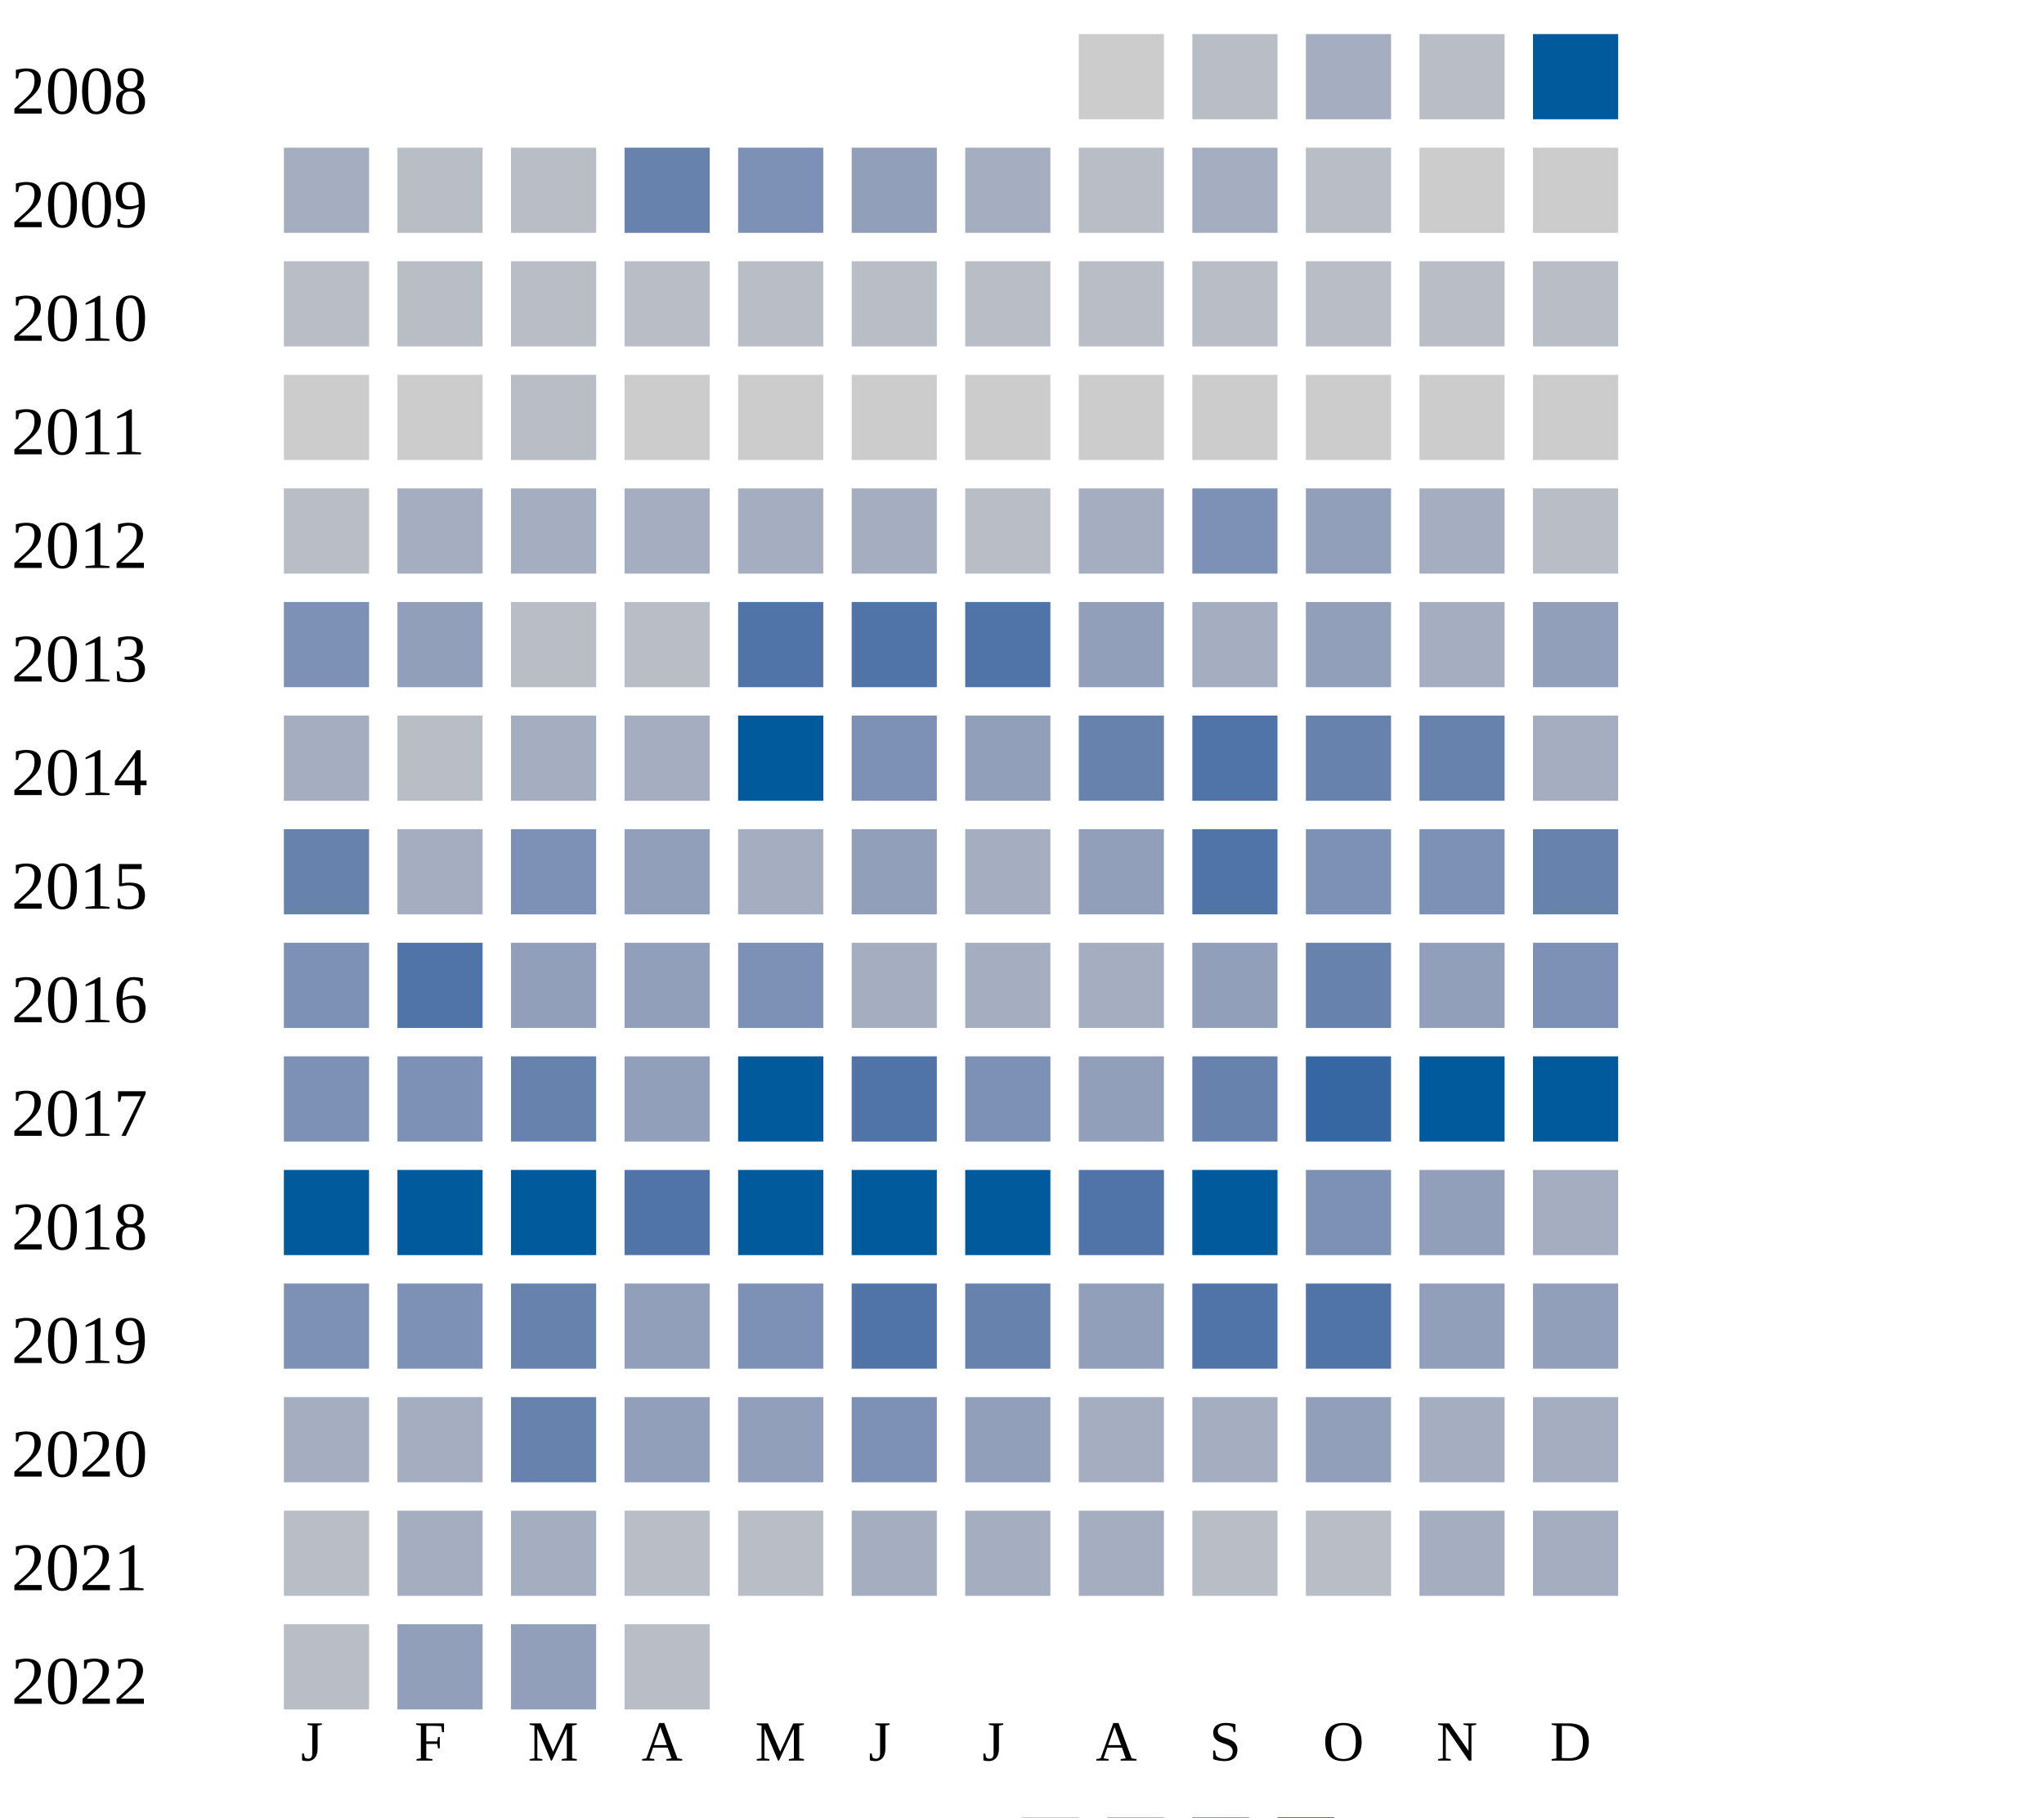
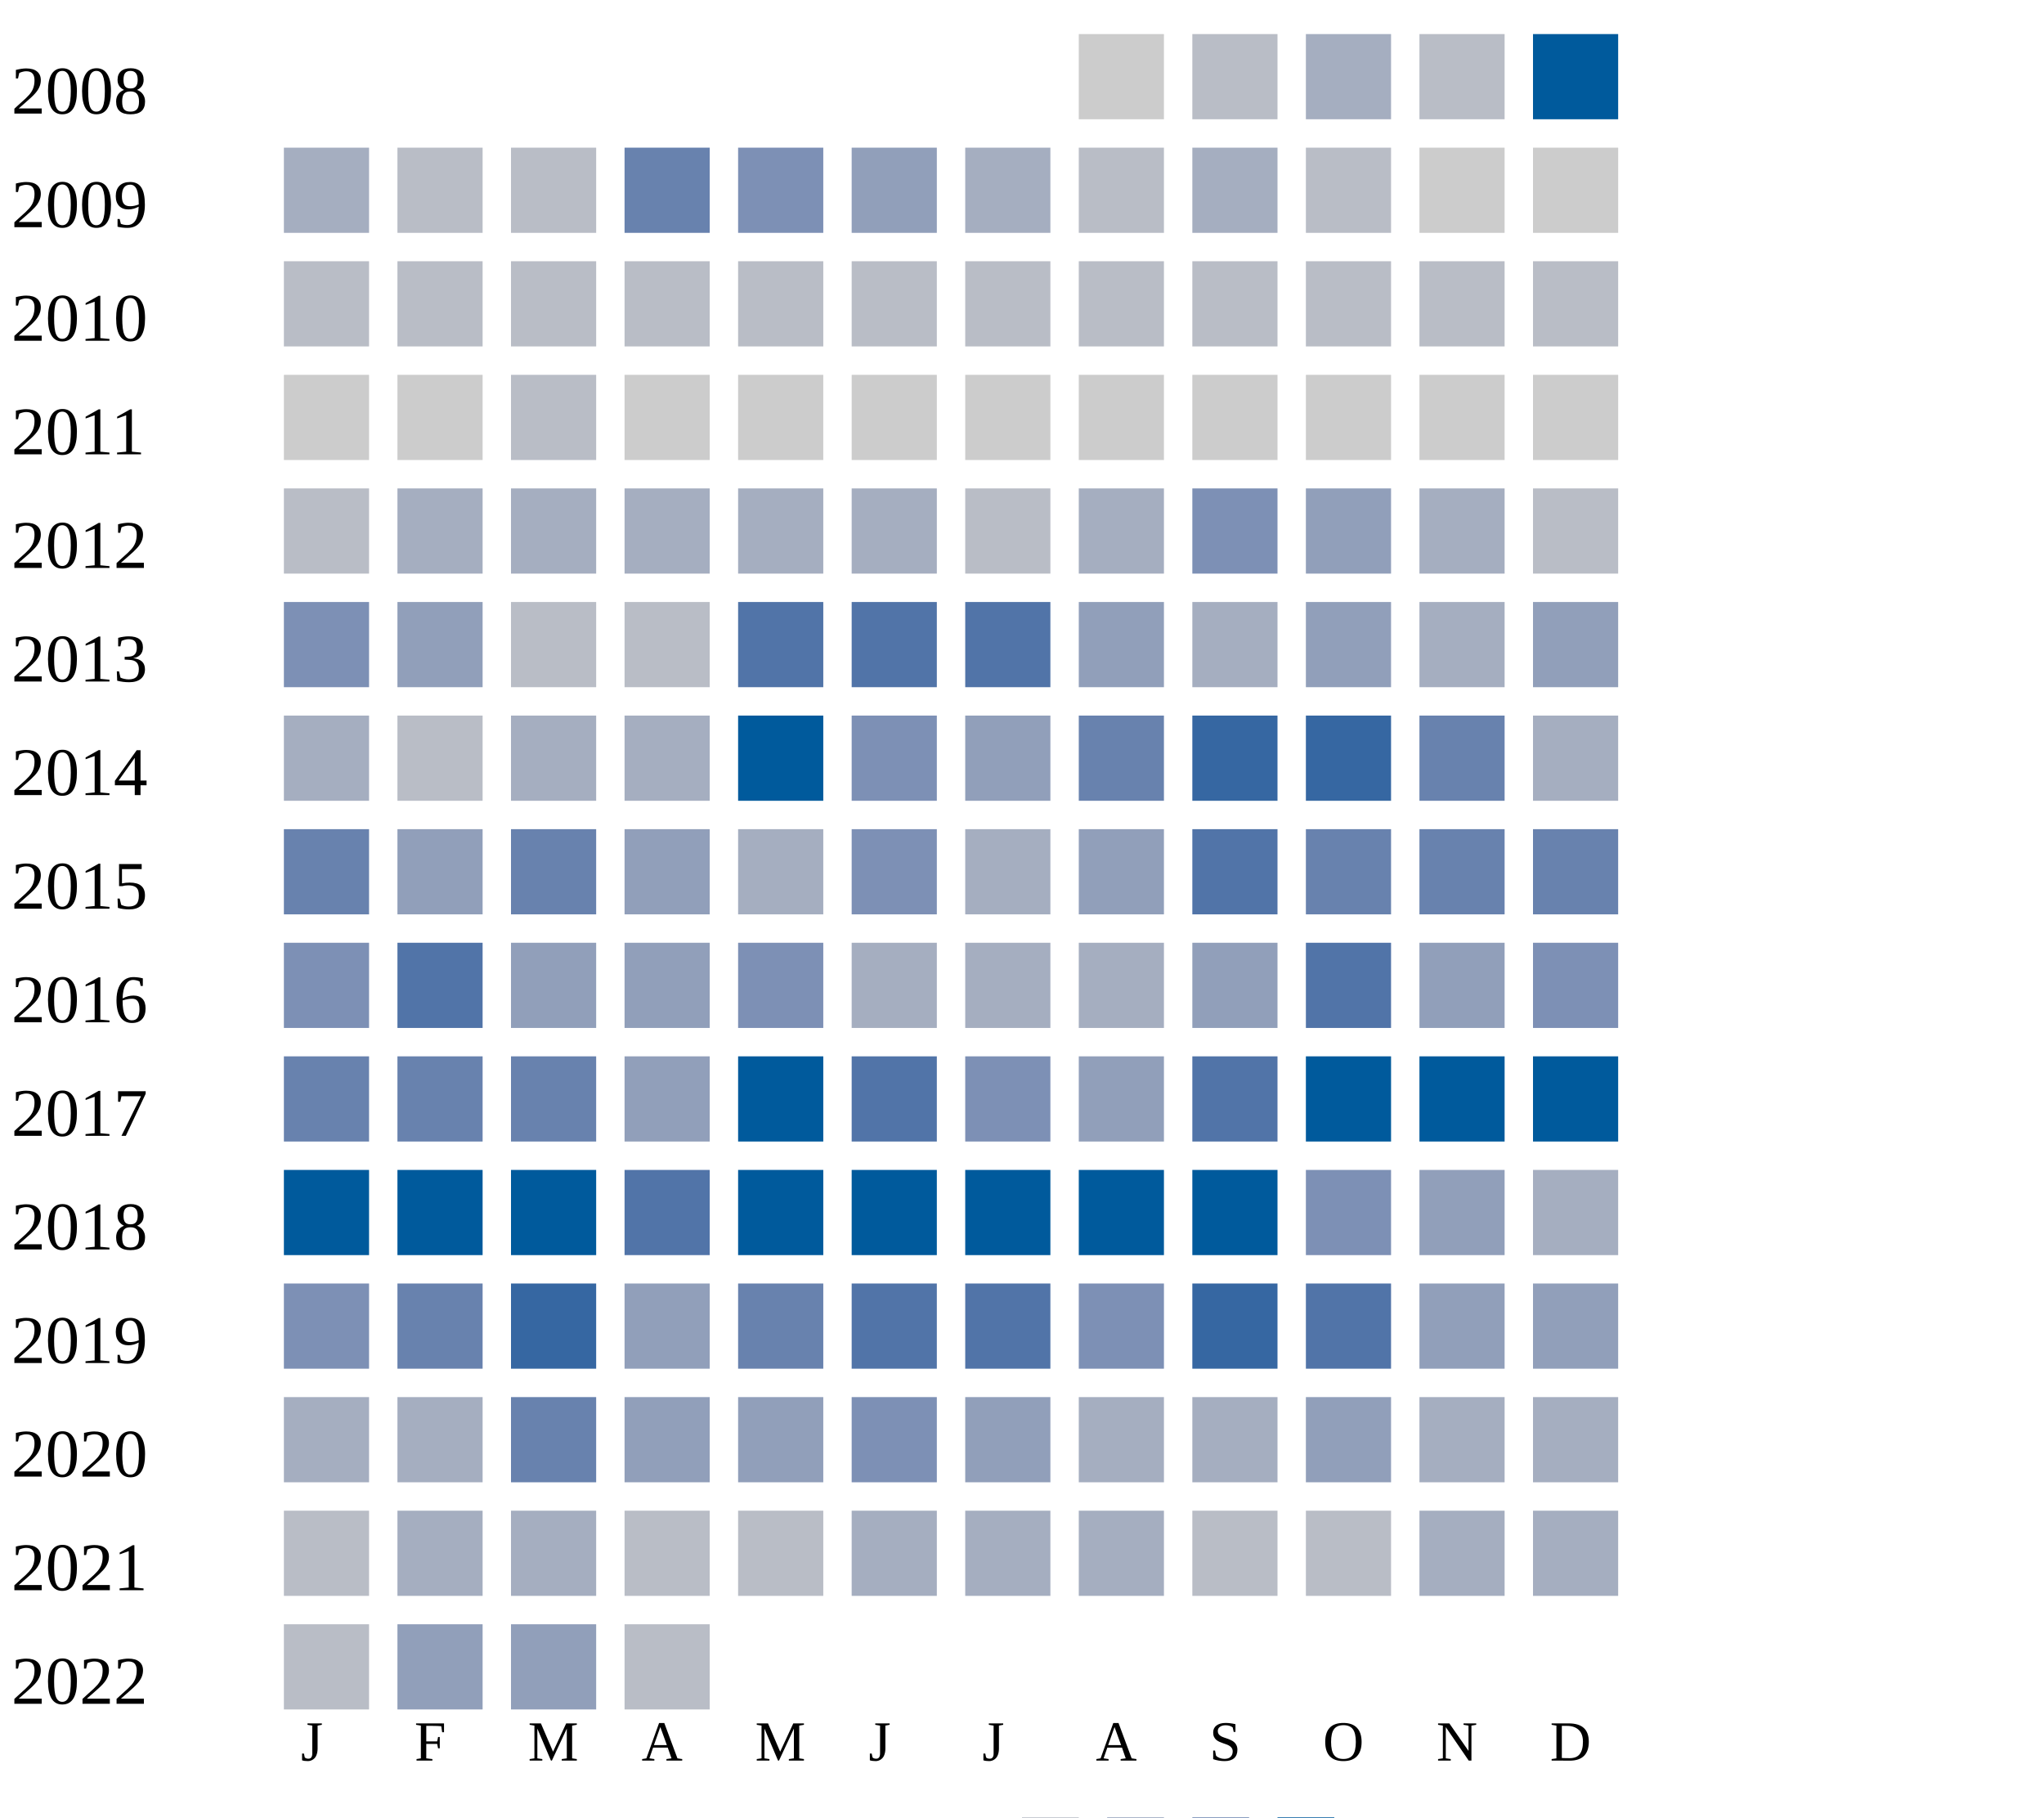
<svg xmlns="http://www.w3.org/2000/svg" width="360" height="320">
  <g transform="translate(0 0)">
    <text x="2" y="20">2008</text>
    <rect x="190" y="6" width="15" height="15" fill="#cccccc" />
    <rect x="210" y="6" width="15" height="15" fill="#b9bdc6" />
    <rect x="230" y="6" width="15" height="15" fill="#a5aec0" />
    <rect x="250" y="6" width="15" height="15" fill="#b9bdc6" />
    <rect x="270" y="6" width="15" height="15" fill="#005a9c" />
  </g>
  <g transform="translate(0 20)">
    <text x="2" y="20">2009</text>
    <rect x="50" y="6" width="15" height="15" fill="#a5aec0" />
    <rect x="70" y="6" width="15" height="15" fill="#b9bdc6" />
    <rect x="90" y="6" width="15" height="15" fill="#b9bdc6" />
    <rect x="110" y="6" width="15" height="15" fill="#6882ae" />
    <rect x="130" y="6" width="15" height="15" fill="#7d90b5" />
    <rect x="150" y="6" width="15" height="15" fill="#919fba" />
    <rect x="170" y="6" width="15" height="15" fill="#a5aec0" />
    <rect x="190" y="6" width="15" height="15" fill="#b9bdc6" />
    <rect x="210" y="6" width="15" height="15" fill="#a5aec0" />
    <rect x="230" y="6" width="15" height="15" fill="#b9bdc6" />
    <rect x="250" y="6" width="15" height="15" fill="#cccccc" />
    <rect x="270" y="6" width="15" height="15" fill="#cccccc" />
  </g>
  <g transform="translate(0 40)">
    <text x="2" y="20">2010</text>
    <rect x="50" y="6" width="15" height="15" fill="#b9bdc6" />
    <rect x="70" y="6" width="15" height="15" fill="#b9bdc6" />
    <rect x="90" y="6" width="15" height="15" fill="#b9bdc6" />
    <rect x="110" y="6" width="15" height="15" fill="#b9bdc6" />
    <rect x="130" y="6" width="15" height="15" fill="#b9bdc6" />
    <rect x="150" y="6" width="15" height="15" fill="#b9bdc6" />
    <rect x="170" y="6" width="15" height="15" fill="#b9bdc6" />
    <rect x="190" y="6" width="15" height="15" fill="#b9bdc6" />
    <rect x="210" y="6" width="15" height="15" fill="#b9bdc6" />
    <rect x="230" y="6" width="15" height="15" fill="#b9bdc6" />
    <rect x="250" y="6" width="15" height="15" fill="#b9bdc6" />
    <rect x="270" y="6" width="15" height="15" fill="#b9bdc6" />
  </g>
  <g transform="translate(0 60)">
    <text x="2" y="20">2011</text>
    <rect x="50" y="6" width="15" height="15" fill="#cccccc" />
    <rect x="70" y="6" width="15" height="15" fill="#cccccc" />
    <rect x="90" y="6" width="15" height="15" fill="#b9bdc6" />
    <rect x="110" y="6" width="15" height="15" fill="#cccccc" />
    <rect x="130" y="6" width="15" height="15" fill="#cccccc" />
    <rect x="150" y="6" width="15" height="15" fill="#cccccc" />
    <rect x="170" y="6" width="15" height="15" fill="#cccccc" />
    <rect x="190" y="6" width="15" height="15" fill="#cccccc" />
    <rect x="210" y="6" width="15" height="15" fill="#cccccc" />
    <rect x="230" y="6" width="15" height="15" fill="#cccccc" />
    <rect x="250" y="6" width="15" height="15" fill="#cccccc" />
    <rect x="270" y="6" width="15" height="15" fill="#cccccc" />
  </g>
  <g transform="translate(0 80)">
    <text x="2" y="20">2012</text>
    <rect x="50" y="6" width="15" height="15" fill="#b9bdc6" />
    <rect x="70" y="6" width="15" height="15" fill="#a5aec0" />
    <rect x="90" y="6" width="15" height="15" fill="#a5aec0" />
    <rect x="110" y="6" width="15" height="15" fill="#a5aec0" />
    <rect x="130" y="6" width="15" height="15" fill="#a5aec0" />
    <rect x="150" y="6" width="15" height="15" fill="#a5aec0" />
    <rect x="170" y="6" width="15" height="15" fill="#b9bdc6" />
    <rect x="190" y="6" width="15" height="15" fill="#a5aec0" />
    <rect x="210" y="6" width="15" height="15" fill="#7d90b5" />
    <rect x="230" y="6" width="15" height="15" fill="#919fba" />
    <rect x="250" y="6" width="15" height="15" fill="#a5aec0" />
    <rect x="270" y="6" width="15" height="15" fill="#b9bdc6" />
  </g>
  <g transform="translate(0 100)">
    <text x="2" y="20">2013</text>
    <rect x="50" y="6" width="15" height="15" fill="#7d90b5" />
    <rect x="70" y="6" width="15" height="15" fill="#919fba" />
    <rect x="90" y="6" width="15" height="15" fill="#b9bdc6" />
    <rect x="110" y="6" width="15" height="15" fill="#b9bdc6" />
    <rect x="130" y="6" width="15" height="15" fill="#5174a8" />
    <rect x="150" y="6" width="15" height="15" fill="#5174a8" />
    <rect x="170" y="6" width="15" height="15" fill="#5174a8" />
    <rect x="190" y="6" width="15" height="15" fill="#919fba" />
    <rect x="210" y="6" width="15" height="15" fill="#a5aec0" />
    <rect x="230" y="6" width="15" height="15" fill="#919fba" />
    <rect x="250" y="6" width="15" height="15" fill="#a5aec0" />
    <rect x="270" y="6" width="15" height="15" fill="#919fba" />
  </g>
  <g transform="translate(0 120)">
    <text x="2" y="20">2014</text>
    <rect x="50" y="6" width="15" height="15" fill="#a5aec0" />
    <rect x="70" y="6" width="15" height="15" fill="#b9bdc6" />
    <rect x="90" y="6" width="15" height="15" fill="#a5aec0" />
    <rect x="110" y="6" width="15" height="15" fill="#a5aec0" />
    <rect x="130" y="6" width="15" height="15" fill="#005a9c" />
    <rect x="150" y="6" width="15" height="15" fill="#7d90b5" />
    <rect x="170" y="6" width="15" height="15" fill="#919fba" />
    <rect x="190" y="6" width="15" height="15" fill="#6882ae" />
+     <rect x="210" y="6" width="15" height="15" fill="#3667a2" />
+     <rect x="230" y="6" width="15" height="15" fill="#3667a2" />
+     <rect x="250" y="6" width="15" height="15" fill="#6882ae" />
+     <rect x="270" y="6" width="15" height="15" fill="#a5aec0" />
+   </g>
+   <g transform="translate(0 140)">
+     <text x="2" y="20">2015</text>
+     <rect x="50" y="6" width="15" height="15" fill="#6882ae" />
+     <rect x="70" y="6" width="15" height="15" fill="#919fba" />
+     <rect x="90" y="6" width="15" height="15" fill="#6882ae" />
+     <rect x="110" y="6" width="15" height="15" fill="#919fba" />
+     <rect x="130" y="6" width="15" height="15" fill="#a5aec0" />
+     <rect x="150" y="6" width="15" height="15" fill="#7d90b5" />
+     <rect x="170" y="6" width="15" height="15" fill="#a5aec0" />
+     <rect x="190" y="6" width="15" height="15" fill="#919fba" />
    <rect x="210" y="6" width="15" height="15" fill="#5174a8" />
    <rect x="230" y="6" width="15" height="15" fill="#6882ae" />
    <rect x="250" y="6" width="15" height="15" fill="#6882ae" />
-     <rect x="270" y="6" width="15" height="15" fill="#a5aec0" />
-   </g>
-   <g transform="translate(0 140)">
-     <text x="2" y="20">2015</text>
-     <rect x="50" y="6" width="15" height="15" fill="#6882ae" />
-     <rect x="70" y="6" width="15" height="15" fill="#a5aec0" />
-     <rect x="90" y="6" width="15" height="15" fill="#7d90b5" />
-     <rect x="110" y="6" width="15" height="15" fill="#919fba" />
-     <rect x="130" y="6" width="15" height="15" fill="#a5aec0" />
-     <rect x="150" y="6" width="15" height="15" fill="#919fba" />
-     <rect x="170" y="6" width="15" height="15" fill="#a5aec0" />
-     <rect x="190" y="6" width="15" height="15" fill="#919fba" />
-     <rect x="210" y="6" width="15" height="15" fill="#5174a8" />
-     <rect x="230" y="6" width="15" height="15" fill="#7d90b5" />
-     <rect x="250" y="6" width="15" height="15" fill="#7d90b5" />
    <rect x="270" y="6" width="15" height="15" fill="#6882ae" />
  </g>
  <g transform="translate(0 160)">
    <text x="2" y="20">2016</text>
    <rect x="50" y="6" width="15" height="15" fill="#7d90b5" />
    <rect x="70" y="6" width="15" height="15" fill="#5174a8" />
    <rect x="90" y="6" width="15" height="15" fill="#919fba" />
    <rect x="110" y="6" width="15" height="15" fill="#919fba" />
    <rect x="130" y="6" width="15" height="15" fill="#7d90b5" />
    <rect x="150" y="6" width="15" height="15" fill="#a5aec0" />
    <rect x="170" y="6" width="15" height="15" fill="#a5aec0" />
    <rect x="190" y="6" width="15" height="15" fill="#a5aec0" />
    <rect x="210" y="6" width="15" height="15" fill="#919fba" />
-     <rect x="230" y="6" width="15" height="15" fill="#6882ae" />
+     <rect x="230" y="6" width="15" height="15" fill="#5174a8" />
    <rect x="250" y="6" width="15" height="15" fill="#919fba" />
    <rect x="270" y="6" width="15" height="15" fill="#7d90b5" />
  </g>
  <g transform="translate(0 180)">
    <text x="2" y="20">2017</text>
-     <rect x="50" y="6" width="15" height="15" fill="#7d90b5" />
-     <rect x="70" y="6" width="15" height="15" fill="#7d90b5" />
+     <rect x="50" y="6" width="15" height="15" fill="#6882ae" />
+     <rect x="70" y="6" width="15" height="15" fill="#6882ae" />
    <rect x="90" y="6" width="15" height="15" fill="#6882ae" />
    <rect x="110" y="6" width="15" height="15" fill="#919fba" />
    <rect x="130" y="6" width="15" height="15" fill="#005a9c" />
    <rect x="150" y="6" width="15" height="15" fill="#5174a8" />
    <rect x="170" y="6" width="15" height="15" fill="#7d90b5" />
    <rect x="190" y="6" width="15" height="15" fill="#919fba" />
-     <rect x="210" y="6" width="15" height="15" fill="#6882ae" />
-     <rect x="230" y="6" width="15" height="15" fill="#3667a2" />
+     <rect x="210" y="6" width="15" height="15" fill="#5174a8" />
+     <rect x="230" y="6" width="15" height="15" fill="#005a9c" />
    <rect x="250" y="6" width="15" height="15" fill="#005a9c" />
    <rect x="270" y="6" width="15" height="15" fill="#005a9c" />
  </g>
  <g transform="translate(0 200)">
    <text x="2" y="20">2018</text>
    <rect x="50" y="6" width="15" height="15" fill="#005a9c" />
    <rect x="70" y="6" width="15" height="15" fill="#005a9c" />
    <rect x="90" y="6" width="15" height="15" fill="#005a9c" />
    <rect x="110" y="6" width="15" height="15" fill="#5174a8" />
    <rect x="130" y="6" width="15" height="15" fill="#005a9c" />
    <rect x="150" y="6" width="15" height="15" fill="#005a9c" />
    <rect x="170" y="6" width="15" height="15" fill="#005a9c" />
-     <rect x="190" y="6" width="15" height="15" fill="#5174a8" />
+     <rect x="190" y="6" width="15" height="15" fill="#005a9c" />
    <rect x="210" y="6" width="15" height="15" fill="#005a9c" />
    <rect x="230" y="6" width="15" height="15" fill="#7d90b5" />
    <rect x="250" y="6" width="15" height="15" fill="#919fba" />
    <rect x="270" y="6" width="15" height="15" fill="#a5aec0" />
  </g>
  <g transform="translate(0 220)">
    <text x="2" y="20">2019</text>
    <rect x="50" y="6" width="15" height="15" fill="#7d90b5" />
-     <rect x="70" y="6" width="15" height="15" fill="#7d90b5" />
-     <rect x="90" y="6" width="15" height="15" fill="#6882ae" />
-     <rect x="110" y="6" width="15" height="15" fill="#919fba" />
-     <rect x="130" y="6" width="15" height="15" fill="#7d90b5" />
+     <rect x="70" y="6" width="15" height="15" fill="#6882ae" />
+     <rect x="90" y="6" width="15" height="15" fill="#3667a2" />
+     <rect x="110" y="6" width="15" height="15" fill="#919fba" />
+     <rect x="130" y="6" width="15" height="15" fill="#6882ae" />
    <rect x="150" y="6" width="15" height="15" fill="#5174a8" />
-     <rect x="170" y="6" width="15" height="15" fill="#6882ae" />
-     <rect x="190" y="6" width="15" height="15" fill="#919fba" />
-     <rect x="210" y="6" width="15" height="15" fill="#5174a8" />
+     <rect x="170" y="6" width="15" height="15" fill="#5174a8" />
+     <rect x="190" y="6" width="15" height="15" fill="#7d90b5" />
+     <rect x="210" y="6" width="15" height="15" fill="#3667a2" />
    <rect x="230" y="6" width="15" height="15" fill="#5174a8" />
    <rect x="250" y="6" width="15" height="15" fill="#919fba" />
    <rect x="270" y="6" width="15" height="15" fill="#919fba" />
  </g>
  <g transform="translate(0 240)">
    <text x="2" y="20">2020</text>
    <rect x="50" y="6" width="15" height="15" fill="#a5aec0" />
    <rect x="70" y="6" width="15" height="15" fill="#a5aec0" />
    <rect x="90" y="6" width="15" height="15" fill="#6882ae" />
    <rect x="110" y="6" width="15" height="15" fill="#919fba" />
    <rect x="130" y="6" width="15" height="15" fill="#919fba" />
    <rect x="150" y="6" width="15" height="15" fill="#7d90b5" />
    <rect x="170" y="6" width="15" height="15" fill="#919fba" />
    <rect x="190" y="6" width="15" height="15" fill="#a5aec0" />
    <rect x="210" y="6" width="15" height="15" fill="#a5aec0" />
    <rect x="230" y="6" width="15" height="15" fill="#919fba" />
    <rect x="250" y="6" width="15" height="15" fill="#a5aec0" />
    <rect x="270" y="6" width="15" height="15" fill="#a5aec0" />
  </g>
  <g transform="translate(0 260)">
    <text x="2" y="20">2021</text>
    <rect x="50" y="6" width="15" height="15" fill="#b9bdc6" />
    <rect x="70" y="6" width="15" height="15" fill="#a5aec0" />
    <rect x="90" y="6" width="15" height="15" fill="#a5aec0" />
    <rect x="110" y="6" width="15" height="15" fill="#b9bdc6" />
    <rect x="130" y="6" width="15" height="15" fill="#b9bdc6" />
    <rect x="150" y="6" width="15" height="15" fill="#a5aec0" />
    <rect x="170" y="6" width="15" height="15" fill="#a5aec0" />
    <rect x="190" y="6" width="15" height="15" fill="#a5aec0" />
    <rect x="210" y="6" width="15" height="15" fill="#b9bdc6" />
    <rect x="230" y="6" width="15" height="15" fill="#b9bdc6" />
    <rect x="250" y="6" width="15" height="15" fill="#a5aec0" />
    <rect x="270" y="6" width="15" height="15" fill="#a5aec0" />
  </g>
  <g transform="translate(0 280)">
    <text x="2" y="20">2022</text>
    <rect x="50" y="6" width="15" height="15" fill="#b9bdc6" />
    <rect x="70" y="6" width="15" height="15" fill="#919fba" />
    <rect x="90" y="6" width="15" height="15" fill="#919fba" />
    <rect x="110" y="6" width="15" height="15" fill="#b9bdc6" />
  </g>
  <text style="font-size: 10px; text-align: center" x="53" y="310">J</text>
  <text style="font-size: 10px; text-align: center" x="73" y="310">F</text>
  <text style="font-size: 10px; text-align: center" x="93" y="310">M</text>
  <text style="font-size: 10px; text-align: center" x="113" y="310">A</text>
  <text style="font-size: 10px; text-align: center" x="133" y="310">M</text>
  <text style="font-size: 10px; text-align: center" x="153" y="310">J</text>
  <text style="font-size: 10px; text-align: center" x="173" y="310">J</text>
  <text style="font-size: 10px; text-align: center" x="193" y="310">A</text>
  <text style="font-size: 10px; text-align: center" x="213" y="310">S</text>
  <text style="font-size: 10px; text-align: center" x="233" y="310">O</text>
  <text style="font-size: 10px; text-align: center" x="253" y="310">N</text>
  <text style="font-size: 10px; text-align: center" x="273" y="310">D</text>
  <text style="font-size: 10px;" x="155" y="329">Less</text>
  <rect fill="#b9bdc6" width="10" height="10" x="180" y="320" />
  <rect fill="#919fba" width="10" height="10" x="195" y="320" />
  <rect fill="#6882ae" width="10" height="10" x="210" y="320" />
  <rect fill="#005a9c" width="10" height="10" x="225" y="320" />
  <text x="240" y="329" style="font-size: 10px;">More</text>
</svg>
